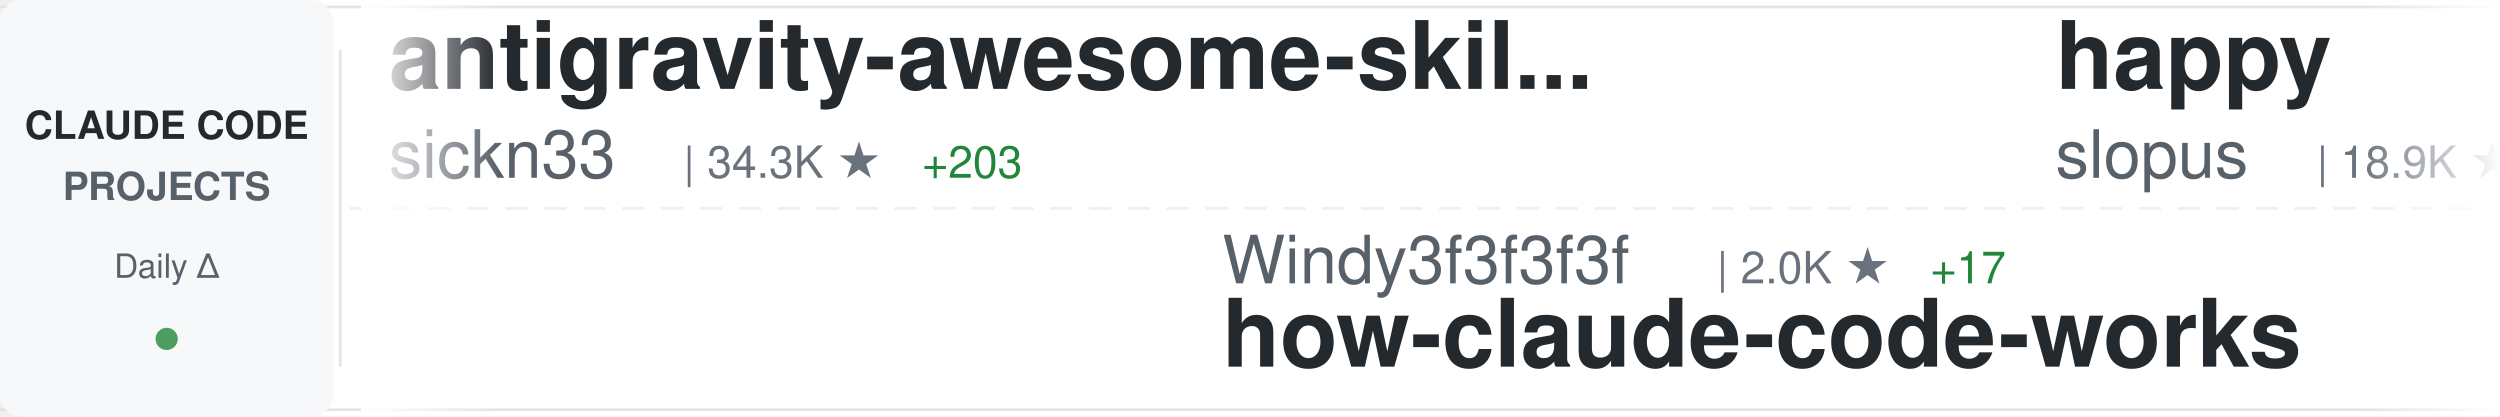
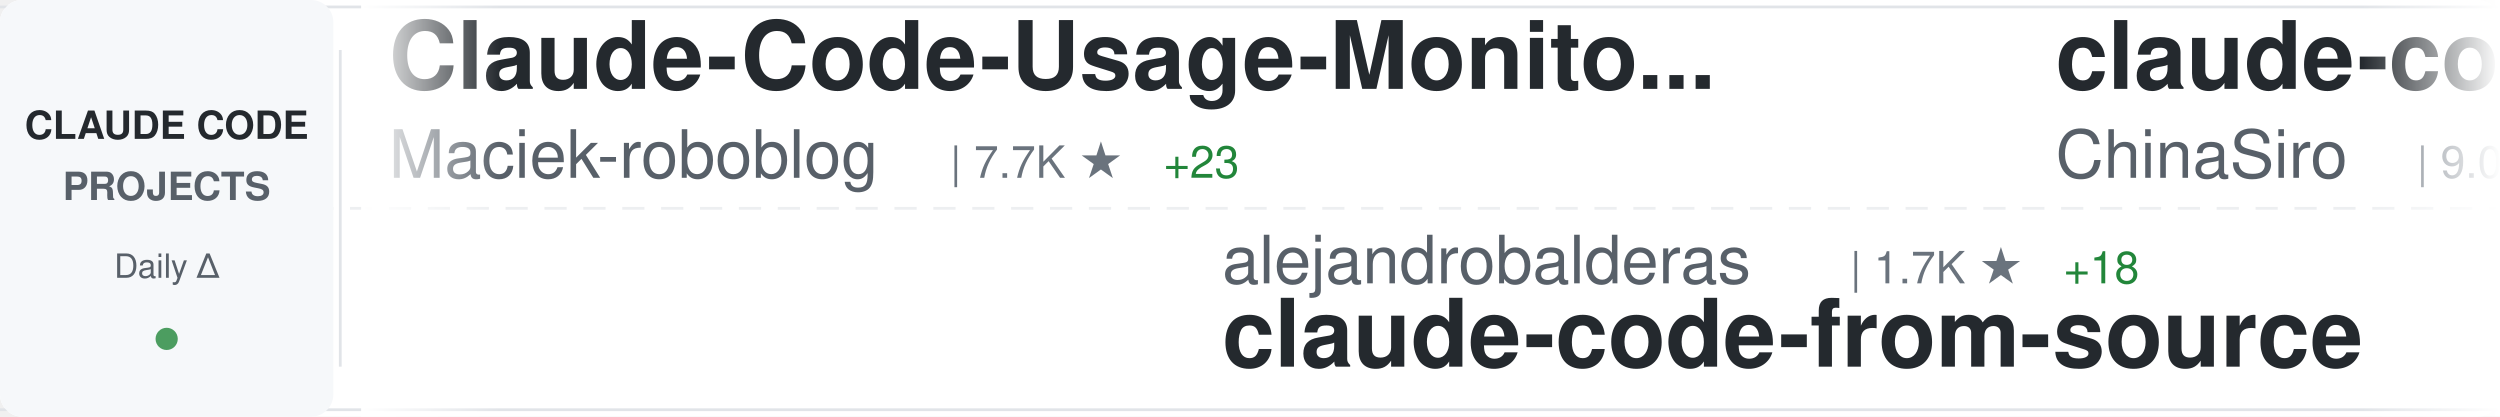
<svg xmlns="http://www.w3.org/2000/svg" width="900" height="150">
  <defs>
    <linearGradient id="awesomeLeftFade" x1="0%" y1="0%" x2="100%" y2="0%">
      <stop offset="0%" style="stop-color:#ffffff;stop-opacity:1" />
      <stop offset="100%" style="stop-color:#ffffff;stop-opacity:0" />
    </linearGradient>
    <linearGradient id="awesomeRightFade" x1="0%" y1="0%" x2="100%" y2="0%">
      <stop offset="0%" style="stop-color:#ffffff;stop-opacity:0" />
      <stop offset="100%" style="stop-color:#ffffff;stop-opacity:1" />
    </linearGradient>
  </defs>
  <rect width="900" height="150" fill="#ffffff" rx="8" />
  <rect x="0" y="2" width="900" height="1" fill="#e1e4e8" />
  <rect x="0" y="147" width="900" height="1" fill="#e1e4e8" />
  <line x1="0" y1="75" x2="900" y2="75" stroke="#e1e4e8" stroke-width="1" stroke-dasharray="8 6" opacity="0.6" />
  <rect x="0" y="0" width="120" height="150" fill="#f6f8fa" rx="8" />
  <text x="60" y="50" font-family="-apple-system, BlinkMacSystemFont, 'Segoe UI', Helvetica, Arial, sans-serif" font-size="14" font-weight="600" fill="#24292e" text-anchor="middle">CLAUDE CODE</text>
  <text x="60" y="72" font-family="-apple-system, BlinkMacSystemFont, 'Segoe UI', Helvetica, Arial, sans-serif" font-size="14" font-weight="600" fill="#586069" text-anchor="middle">PROJECTS</text>
  <text x="60" y="100" font-family="-apple-system, BlinkMacSystemFont, 'Segoe UI', Helvetica, Arial, sans-serif" font-size="12" font-weight="500" fill="#586069" text-anchor="middle">Daily Δ</text>
  <circle cx="60" cy="122" r="4" fill="#22863a" opacity="0.8" />
  <rect x="122" y="18" width="1" height="114" fill="#e1e4e8" />
  <clipPath id="awesomeTickerClip">
    <rect x="130" y="0" width="770" height="150" />
  </clipPath>
  <g clip-path="url(#awesomeTickerClip)">
    <g id="awesomeTickerItems">
      <animateTransform attributeName="transform" attributeType="XML" type="translate" from="0 0" to="-3000 0" dur="54s" repeatCount="indefinite" />
      <g transform="translate(0, 0)">
+         <text x="140" y="32" font-family="-apple-system, BlinkMacSystemFont, 'Segoe UI', Helvetica, Arial, sans-serif" font-size="34" font-weight="600" fill="#24292e">Claude-Code-Usage-Monito...</text>
+         <text x="140" y="64" font-family="-apple-system, BlinkMacSystemFont, 'Segoe UI', Helvetica, Arial, sans-serif" font-size="24" font-weight="400" fill="#586069">Maciek-roboblog</text>
+         <text x="342" y="64" font-family="-apple-system, BlinkMacSystemFont, 'Segoe UI', Helvetica, Arial, sans-serif" font-size="16" font-weight="500" fill="#6a737d">| 7.7K ★</text>
+         <text x="419" y="64" font-family="-apple-system, BlinkMacSystemFont, 'Segoe UI', Helvetica, Arial, sans-serif" font-size="16" font-weight="500" fill="#22863a"> +23</text>
+       </g>
+       <g transform="translate(300, 0)">
+         <text x="140" y="102" font-family="-apple-system, BlinkMacSystemFont, 'Segoe UI', Helvetica, Arial, sans-serif" font-size="24" font-weight="400" fill="#586069">alejandrobalderas</text>
+         <text x="366" y="102" font-family="-apple-system, BlinkMacSystemFont, 'Segoe UI', Helvetica, Arial, sans-serif" font-size="16" font-weight="500" fill="#6a737d">| 1.7K ★</text>
+         <text x="443" y="102" font-family="-apple-system, BlinkMacSystemFont, 'Segoe UI', Helvetica, Arial, sans-serif" font-size="16" font-weight="500" fill="#22863a"> +18</text>
+         <text x="140" y="132" font-family="-apple-system, BlinkMacSystemFont, 'Segoe UI', Helvetica, Arial, sans-serif" font-size="34" font-weight="600" fill="#24292e">claude-code-from-source</text>
+       </g>
+       <g transform="translate(600, 0)">
+         <text x="140" y="32" font-family="-apple-system, BlinkMacSystemFont, 'Segoe UI', Helvetica, Arial, sans-serif" font-size="34" font-weight="600" fill="#24292e">claude-code-sourcemap</text>
+         <text x="140" y="64" font-family="-apple-system, BlinkMacSystemFont, 'Segoe UI', Helvetica, Arial, sans-serif" font-size="24" font-weight="400" fill="#586069">ChinaSiro</text>
+         <text x="270" y="64" font-family="-apple-system, BlinkMacSystemFont, 'Segoe UI', Helvetica, Arial, sans-serif" font-size="16" font-weight="500" fill="#6a737d">| 9.0K ★</text>
+         <text x="347" y="64" font-family="-apple-system, BlinkMacSystemFont, 'Segoe UI', Helvetica, Arial, sans-serif" font-size="16" font-weight="500" fill="#22863a"> +17</text>
+       </g>
+       <g transform="translate(900, 0)">
+         <text x="140" y="102" font-family="-apple-system, BlinkMacSystemFont, 'Segoe UI', Helvetica, Arial, sans-serif" font-size="24" font-weight="400" fill="#586069">rohitg00</text>
+         <text x="258" y="102" font-family="-apple-system, BlinkMacSystemFont, 'Segoe UI', Helvetica, Arial, sans-serif" font-size="16" font-weight="500" fill="#6a737d">| 1.4K ★</text>
+         <text x="335" y="102" font-family="-apple-system, BlinkMacSystemFont, 'Segoe UI', Helvetica, Arial, sans-serif" font-size="16" font-weight="500" fill="#22863a"> +17</text>
+         <text x="140" y="132" font-family="-apple-system, BlinkMacSystemFont, 'Segoe UI', Helvetica, Arial, sans-serif" font-size="34" font-weight="600" fill="#24292e">awesome-claude-code-tool...</text>
+       </g>
+       <g transform="translate(1200, 0)">
        <text x="140" y="32" font-family="-apple-system, BlinkMacSystemFont, 'Segoe UI', Helvetica, Arial, sans-serif" font-size="34" font-weight="600" fill="#24292e">antigravity-awesome-skil...</text>
        <text x="140" y="64" font-family="-apple-system, BlinkMacSystemFont, 'Segoe UI', Helvetica, Arial, sans-serif" font-size="24" font-weight="400" fill="#586069">sickn33</text>
        <text x="246" y="64" font-family="-apple-system, BlinkMacSystemFont, 'Segoe UI', Helvetica, Arial, sans-serif" font-size="16" font-weight="500" fill="#6a737d">| 34.3K ★</text>
-         <text x="332" y="64" font-family="-apple-system, BlinkMacSystemFont, 'Segoe UI', Helvetica, Arial, sans-serif" font-size="16" font-weight="500" fill="#22863a"> +203</text>
-       </g>
-       <g transform="translate(300, 0)">
-         <text x="140" y="102" font-family="-apple-system, BlinkMacSystemFont, 'Segoe UI', Helvetica, Arial, sans-serif" font-size="24" font-weight="400" fill="#586069">Windy3f3f3f3f</text>
-         <text x="318" y="102" font-family="-apple-system, BlinkMacSystemFont, 'Segoe UI', Helvetica, Arial, sans-serif" font-size="16" font-weight="500" fill="#6a737d">| 2.0K ★</text>
-         <text x="395" y="102" font-family="-apple-system, BlinkMacSystemFont, 'Segoe UI', Helvetica, Arial, sans-serif" font-size="16" font-weight="500" fill="#22863a"> +17</text>
-         <text x="140" y="132" font-family="-apple-system, BlinkMacSystemFont, 'Segoe UI', Helvetica, Arial, sans-serif" font-size="34" font-weight="600" fill="#24292e">how-claude-code-works</text>
-       </g>
-       <g transform="translate(600, 0)">
-         <text x="140" y="32" font-family="-apple-system, BlinkMacSystemFont, 'Segoe UI', Helvetica, Arial, sans-serif" font-size="34" font-weight="600" fill="#24292e">happy</text>
-         <text x="140" y="64" font-family="-apple-system, BlinkMacSystemFont, 'Segoe UI', Helvetica, Arial, sans-serif" font-size="24" font-weight="400" fill="#586069">slopus</text>
-         <text x="234" y="64" font-family="-apple-system, BlinkMacSystemFont, 'Segoe UI', Helvetica, Arial, sans-serif" font-size="16" font-weight="500" fill="#6a737d">| 18.9K ★</text>
-         <text x="320" y="64" font-family="-apple-system, BlinkMacSystemFont, 'Segoe UI', Helvetica, Arial, sans-serif" font-size="16" font-weight="500" fill="#22863a"> +89</text>
-       </g>
-       <g transform="translate(900, 0)">
-         <text x="140" y="102" font-family="-apple-system, BlinkMacSystemFont, 'Segoe UI', Helvetica, Arial, sans-serif" font-size="24" font-weight="400" fill="#586069">andrew-kramer-inno</text>
-         <text x="378" y="102" font-family="-apple-system, BlinkMacSystemFont, 'Segoe UI', Helvetica, Arial, sans-serif" font-size="16" font-weight="500" fill="#6a737d">| 575 ★</text>
-         <text x="446" y="102" font-family="-apple-system, BlinkMacSystemFont, 'Segoe UI', Helvetica, Arial, sans-serif" font-size="16" font-weight="500" fill="#22863a"> +1</text>
-         <text x="140" y="132" font-family="-apple-system, BlinkMacSystemFont, 'Segoe UI', Helvetica, Arial, sans-serif" font-size="34" font-weight="600" fill="#24292e">claude-code-source-build</text>
-       </g>
-       <g transform="translate(1200, 0)">
-         <text x="140" y="32" font-family="-apple-system, BlinkMacSystemFont, 'Segoe UI', Helvetica, Arial, sans-serif" font-size="34" font-weight="600" fill="#24292e">Claude-code</text>
-         <text x="140" y="64" font-family="-apple-system, BlinkMacSystemFont, 'Segoe UI', Helvetica, Arial, sans-serif" font-size="24" font-weight="400" fill="#586069">zstmfhy</text>
-         <text x="246" y="64" font-family="-apple-system, BlinkMacSystemFont, 'Segoe UI', Helvetica, Arial, sans-serif" font-size="16" font-weight="500" fill="#6a737d">| 192 ★</text>
+         <text x="332" y="64" font-family="-apple-system, BlinkMacSystemFont, 'Segoe UI', Helvetica, Arial, sans-serif" font-size="16" font-weight="500" fill="#22863a"> +222</text>
      </g>
      <g transform="translate(1500, 0)">
-         <text x="140" y="102" font-family="-apple-system, BlinkMacSystemFont, 'Segoe UI', Helvetica, Arial, sans-serif" font-size="24" font-weight="400" fill="#586069">ChrisWiles</text>
-         <text x="282" y="102" font-family="-apple-system, BlinkMacSystemFont, 'Segoe UI', Helvetica, Arial, sans-serif" font-size="16" font-weight="500" fill="#6a737d">| 5.8K ★</text>
-         <text x="359" y="102" font-family="-apple-system, BlinkMacSystemFont, 'Segoe UI', Helvetica, Arial, sans-serif" font-size="16" font-weight="500" fill="#22863a"> +7</text>
-         <text x="140" y="132" font-family="-apple-system, BlinkMacSystemFont, 'Segoe UI', Helvetica, Arial, sans-serif" font-size="34" font-weight="600" fill="#24292e">claude-code-showcase</text>
+         <text x="140" y="102" font-family="-apple-system, BlinkMacSystemFont, 'Segoe UI', Helvetica, Arial, sans-serif" font-size="24" font-weight="400" fill="#586069">diet103</text>
+         <text x="246" y="102" font-family="-apple-system, BlinkMacSystemFont, 'Segoe UI', Helvetica, Arial, sans-serif" font-size="16" font-weight="500" fill="#6a737d">| 9.5K ★</text>
+         <text x="323" y="102" font-family="-apple-system, BlinkMacSystemFont, 'Segoe UI', Helvetica, Arial, sans-serif" font-size="16" font-weight="500" fill="#22863a"> +16</text>
+         <text x="140" y="132" font-family="-apple-system, BlinkMacSystemFont, 'Segoe UI', Helvetica, Arial, sans-serif" font-size="34" font-weight="600" fill="#24292e">claude-code-infrastructu...</text>
      </g>
      <g transform="translate(1800, 0)">
+         <text x="140" y="32" font-family="-apple-system, BlinkMacSystemFont, 'Segoe UI', Helvetica, Arial, sans-serif" font-size="34" font-weight="600" fill="#24292e">claude_code_src</text>
+         <text x="140" y="64" font-family="-apple-system, BlinkMacSystemFont, 'Segoe UI', Helvetica, Arial, sans-serif" font-size="24" font-weight="400" fill="#586069">ponponon</text>
+         <text x="258" y="64" font-family="-apple-system, BlinkMacSystemFont, 'Segoe UI', Helvetica, Arial, sans-serif" font-size="16" font-weight="500" fill="#6a737d">| 2.2K ★</text>
+         <text x="335" y="64" font-family="-apple-system, BlinkMacSystemFont, 'Segoe UI', Helvetica, Arial, sans-serif" font-size="16" font-weight="500" fill="#22863a"> +2</text>
+       </g>
+       <g transform="translate(2100, 0)">
+         <text x="140" y="102" font-family="-apple-system, BlinkMacSystemFont, 'Segoe UI', Helvetica, Arial, sans-serif" font-size="24" font-weight="400" fill="#586069">JrCx7scC</text>
+         <text x="258" y="102" font-family="-apple-system, BlinkMacSystemFont, 'Segoe UI', Helvetica, Arial, sans-serif" font-size="16" font-weight="500" fill="#6a737d">| 355 ★</text>
+         <text x="326" y="102" font-family="-apple-system, BlinkMacSystemFont, 'Segoe UI', Helvetica, Arial, sans-serif" font-size="16" font-weight="500" fill="#22863a"> +1</text>
+         <text x="140" y="132" font-family="-apple-system, BlinkMacSystemFont, 'Segoe UI', Helvetica, Arial, sans-serif" font-size="34" font-weight="600" fill="#24292e">claude-code-source</text>
+       </g>
+       <g transform="translate(2400, 0)">
+         <text x="140" y="32" font-family="-apple-system, BlinkMacSystemFont, 'Segoe UI', Helvetica, Arial, sans-serif" font-size="34" font-weight="600" fill="#24292e">Open-ClaudeCode</text>
+         <text x="140" y="64" font-family="-apple-system, BlinkMacSystemFont, 'Segoe UI', Helvetica, Arial, sans-serif" font-size="24" font-weight="400" fill="#586069">LING71671</text>
+         <text x="270" y="64" font-family="-apple-system, BlinkMacSystemFont, 'Segoe UI', Helvetica, Arial, sans-serif" font-size="16" font-weight="500" fill="#6a737d">| 765 ★</text>
+         <text x="338" y="64" font-family="-apple-system, BlinkMacSystemFont, 'Segoe UI', Helvetica, Arial, sans-serif" font-size="16" font-weight="500" fill="#22863a"> +3</text>
+       </g>
+       <g transform="translate(2700, 0)">
+         <text x="140" y="102" font-family="-apple-system, BlinkMacSystemFont, 'Segoe UI', Helvetica, Arial, sans-serif" font-size="24" font-weight="400" fill="#586069">lorryjovens-hub</text>
+         <text x="342" y="102" font-family="-apple-system, BlinkMacSystemFont, 'Segoe UI', Helvetica, Arial, sans-serif" font-size="16" font-weight="500" fill="#6a737d">| 1.4K ★</text>
+         <text x="419" y="102" font-family="-apple-system, BlinkMacSystemFont, 'Segoe UI', Helvetica, Arial, sans-serif" font-size="16" font-weight="500" fill="#22863a"> +11</text>
+         <text x="140" y="132" font-family="-apple-system, BlinkMacSystemFont, 'Segoe UI', Helvetica, Arial, sans-serif" font-size="34" font-weight="600" fill="#24292e">claude-code-rust</text>
+       </g>
+       <g transform="translate(3000, 0)">
+         <text x="140" y="32" font-family="-apple-system, BlinkMacSystemFont, 'Segoe UI', Helvetica, Arial, sans-serif" font-size="34" font-weight="600" fill="#24292e">Claude-Code-Usage-Monito...</text>
+         <text x="140" y="64" font-family="-apple-system, BlinkMacSystemFont, 'Segoe UI', Helvetica, Arial, sans-serif" font-size="24" font-weight="400" fill="#586069">Maciek-roboblog</text>
+         <text x="342" y="64" font-family="-apple-system, BlinkMacSystemFont, 'Segoe UI', Helvetica, Arial, sans-serif" font-size="16" font-weight="500" fill="#6a737d">| 7.7K ★</text>
+         <text x="419" y="64" font-family="-apple-system, BlinkMacSystemFont, 'Segoe UI', Helvetica, Arial, sans-serif" font-size="16" font-weight="500" fill="#22863a"> +23</text>
+       </g>
+       <g transform="translate(3300, 0)">
+         <text x="140" y="102" font-family="-apple-system, BlinkMacSystemFont, 'Segoe UI', Helvetica, Arial, sans-serif" font-size="24" font-weight="400" fill="#586069">alejandrobalderas</text>
+         <text x="366" y="102" font-family="-apple-system, BlinkMacSystemFont, 'Segoe UI', Helvetica, Arial, sans-serif" font-size="16" font-weight="500" fill="#6a737d">| 1.7K ★</text>
+         <text x="443" y="102" font-family="-apple-system, BlinkMacSystemFont, 'Segoe UI', Helvetica, Arial, sans-serif" font-size="16" font-weight="500" fill="#22863a"> +18</text>
+         <text x="140" y="132" font-family="-apple-system, BlinkMacSystemFont, 'Segoe UI', Helvetica, Arial, sans-serif" font-size="34" font-weight="600" fill="#24292e">claude-code-from-source</text>
+       </g>
+       <g transform="translate(3600, 0)">
        <text x="140" y="32" font-family="-apple-system, BlinkMacSystemFont, 'Segoe UI', Helvetica, Arial, sans-serif" font-size="34" font-weight="600" fill="#24292e">claude-code-sourcemap</text>
        <text x="140" y="64" font-family="-apple-system, BlinkMacSystemFont, 'Segoe UI', Helvetica, Arial, sans-serif" font-size="24" font-weight="400" fill="#586069">ChinaSiro</text>
        <text x="270" y="64" font-family="-apple-system, BlinkMacSystemFont, 'Segoe UI', Helvetica, Arial, sans-serif" font-size="16" font-weight="500" fill="#6a737d">| 9.0K ★</text>
-         <text x="347" y="64" font-family="-apple-system, BlinkMacSystemFont, 'Segoe UI', Helvetica, Arial, sans-serif" font-size="16" font-weight="500" fill="#22863a"> +20</text>
-       </g>
-       <g transform="translate(2100, 0)">
-         <text x="140" y="102" font-family="-apple-system, BlinkMacSystemFont, 'Segoe UI', Helvetica, Arial, sans-serif" font-size="24" font-weight="400" fill="#586069">anthropics</text>
-         <text x="282" y="102" font-family="-apple-system, BlinkMacSystemFont, 'Segoe UI', Helvetica, Arial, sans-serif" font-size="16" font-weight="500" fill="#6a737d">| 121.3K ★</text>
-         <text x="377" y="102" font-family="-apple-system, BlinkMacSystemFont, 'Segoe UI', Helvetica, Arial, sans-serif" font-size="16" font-weight="500" fill="#22863a"> +621</text>
-         <text x="140" y="132" font-family="-apple-system, BlinkMacSystemFont, 'Segoe UI', Helvetica, Arial, sans-serif" font-size="34" font-weight="600" fill="#24292e">skills</text>
-       </g>
-       <g transform="translate(2400, 0)">
-         <text x="140" y="32" font-family="-apple-system, BlinkMacSystemFont, 'Segoe UI', Helvetica, Arial, sans-serif" font-size="34" font-weight="600" fill="#24292e">claude-code-my-workflow</text>
-         <text x="140" y="64" font-family="-apple-system, BlinkMacSystemFont, 'Segoe UI', Helvetica, Arial, sans-serif" font-size="24" font-weight="400" fill="#586069">pedrohcgs</text>
-         <text x="270" y="64" font-family="-apple-system, BlinkMacSystemFont, 'Segoe UI', Helvetica, Arial, sans-serif" font-size="16" font-weight="500" fill="#6a737d">| 955 ★</text>
-         <text x="338" y="64" font-family="-apple-system, BlinkMacSystemFont, 'Segoe UI', Helvetica, Arial, sans-serif" font-size="16" font-weight="500" fill="#22863a"> +9</text>
-       </g>
-       <g transform="translate(2700, 0)">
-         <text x="140" y="102" font-family="-apple-system, BlinkMacSystemFont, 'Segoe UI', Helvetica, Arial, sans-serif" font-size="24" font-weight="400" fill="#586069">ponponon</text>
-         <text x="258" y="102" font-family="-apple-system, BlinkMacSystemFont, 'Segoe UI', Helvetica, Arial, sans-serif" font-size="16" font-weight="500" fill="#6a737d">| 2.2K ★</text>
-         <text x="335" y="102" font-family="-apple-system, BlinkMacSystemFont, 'Segoe UI', Helvetica, Arial, sans-serif" font-size="16" font-weight="500" fill="#22863a"> +2</text>
-         <text x="140" y="132" font-family="-apple-system, BlinkMacSystemFont, 'Segoe UI', Helvetica, Arial, sans-serif" font-size="34" font-weight="600" fill="#24292e">claude_code_src</text>
-       </g>
-       <g transform="translate(3000, 0)">
-         <text x="140" y="32" font-family="-apple-system, BlinkMacSystemFont, 'Segoe UI', Helvetica, Arial, sans-serif" font-size="34" font-weight="600" fill="#24292e">antigravity-awesome-skil...</text>
-         <text x="140" y="64" font-family="-apple-system, BlinkMacSystemFont, 'Segoe UI', Helvetica, Arial, sans-serif" font-size="24" font-weight="400" fill="#586069">sickn33</text>
-         <text x="246" y="64" font-family="-apple-system, BlinkMacSystemFont, 'Segoe UI', Helvetica, Arial, sans-serif" font-size="16" font-weight="500" fill="#6a737d">| 34.3K ★</text>
-         <text x="332" y="64" font-family="-apple-system, BlinkMacSystemFont, 'Segoe UI', Helvetica, Arial, sans-serif" font-size="16" font-weight="500" fill="#22863a"> +203</text>
-       </g>
-       <g transform="translate(3300, 0)">
-         <text x="140" y="102" font-family="-apple-system, BlinkMacSystemFont, 'Segoe UI', Helvetica, Arial, sans-serif" font-size="24" font-weight="400" fill="#586069">Windy3f3f3f3f</text>
-         <text x="318" y="102" font-family="-apple-system, BlinkMacSystemFont, 'Segoe UI', Helvetica, Arial, sans-serif" font-size="16" font-weight="500" fill="#6a737d">| 2.0K ★</text>
-         <text x="395" y="102" font-family="-apple-system, BlinkMacSystemFont, 'Segoe UI', Helvetica, Arial, sans-serif" font-size="16" font-weight="500" fill="#22863a"> +17</text>
-         <text x="140" y="132" font-family="-apple-system, BlinkMacSystemFont, 'Segoe UI', Helvetica, Arial, sans-serif" font-size="34" font-weight="600" fill="#24292e">how-claude-code-works</text>
-       </g>
-       <g transform="translate(3600, 0)">
-         <text x="140" y="32" font-family="-apple-system, BlinkMacSystemFont, 'Segoe UI', Helvetica, Arial, sans-serif" font-size="34" font-weight="600" fill="#24292e">happy</text>
-         <text x="140" y="64" font-family="-apple-system, BlinkMacSystemFont, 'Segoe UI', Helvetica, Arial, sans-serif" font-size="24" font-weight="400" fill="#586069">slopus</text>
-         <text x="234" y="64" font-family="-apple-system, BlinkMacSystemFont, 'Segoe UI', Helvetica, Arial, sans-serif" font-size="16" font-weight="500" fill="#6a737d">| 18.9K ★</text>
-         <text x="320" y="64" font-family="-apple-system, BlinkMacSystemFont, 'Segoe UI', Helvetica, Arial, sans-serif" font-size="16" font-weight="500" fill="#22863a"> +89</text>
+         <text x="347" y="64" font-family="-apple-system, BlinkMacSystemFont, 'Segoe UI', Helvetica, Arial, sans-serif" font-size="16" font-weight="500" fill="#22863a"> +17</text>
      </g>
      <g transform="translate(3900, 0)">
-         <text x="140" y="102" font-family="-apple-system, BlinkMacSystemFont, 'Segoe UI', Helvetica, Arial, sans-serif" font-size="24" font-weight="400" fill="#586069">andrew-kramer-inno</text>
-         <text x="378" y="102" font-family="-apple-system, BlinkMacSystemFont, 'Segoe UI', Helvetica, Arial, sans-serif" font-size="16" font-weight="500" fill="#6a737d">| 575 ★</text>
-         <text x="446" y="102" font-family="-apple-system, BlinkMacSystemFont, 'Segoe UI', Helvetica, Arial, sans-serif" font-size="16" font-weight="500" fill="#22863a"> +1</text>
-         <text x="140" y="132" font-family="-apple-system, BlinkMacSystemFont, 'Segoe UI', Helvetica, Arial, sans-serif" font-size="34" font-weight="600" fill="#24292e">claude-code-source-build</text>
+         <text x="140" y="102" font-family="-apple-system, BlinkMacSystemFont, 'Segoe UI', Helvetica, Arial, sans-serif" font-size="24" font-weight="400" fill="#586069">rohitg00</text>
+         <text x="258" y="102" font-family="-apple-system, BlinkMacSystemFont, 'Segoe UI', Helvetica, Arial, sans-serif" font-size="16" font-weight="500" fill="#6a737d">| 1.4K ★</text>
+         <text x="335" y="102" font-family="-apple-system, BlinkMacSystemFont, 'Segoe UI', Helvetica, Arial, sans-serif" font-size="16" font-weight="500" fill="#22863a"> +17</text>
+         <text x="140" y="132" font-family="-apple-system, BlinkMacSystemFont, 'Segoe UI', Helvetica, Arial, sans-serif" font-size="34" font-weight="600" fill="#24292e">awesome-claude-code-tool...</text>
      </g>
    </g>
  </g>
  <rect x="130" y="0" width="50" height="150" fill="url(#awesomeLeftFade)" />
  <rect x="850" y="0" width="50" height="150" fill="url(#awesomeRightFade)" />
</svg>
